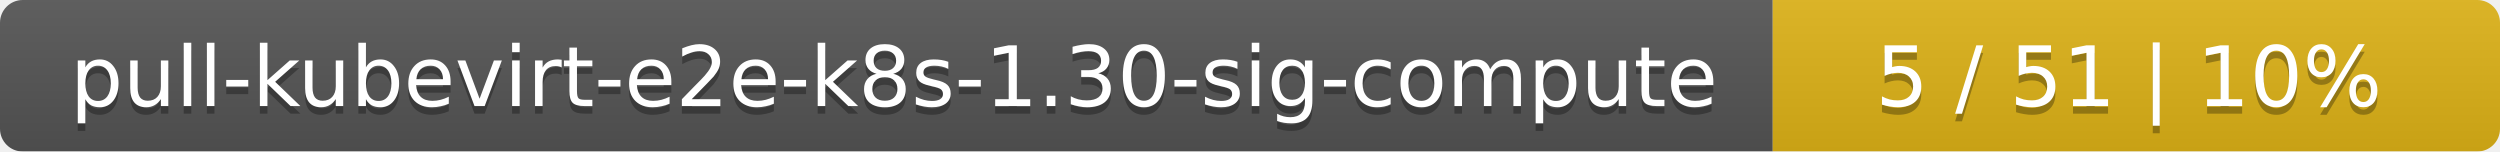
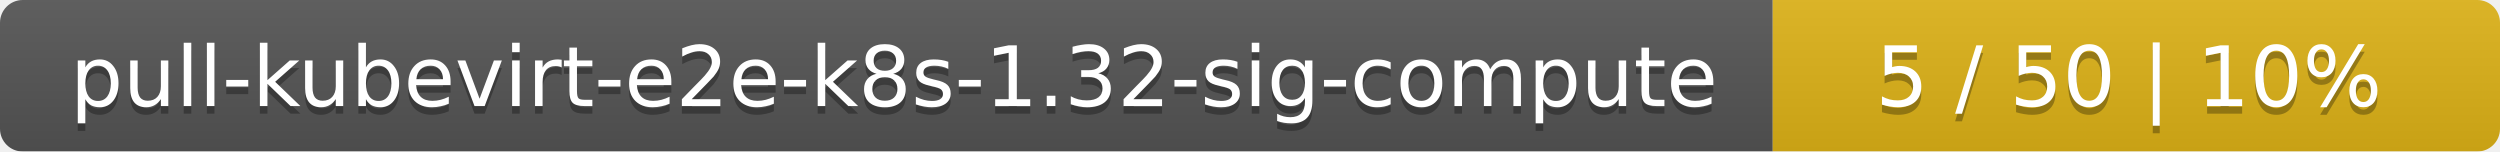
<svg xmlns="http://www.w3.org/2000/svg" width="330" height="20">
  <linearGradient id="smooth" x2="0" y2="100%">
    <stop offset="0" stop-color="#bbb" stop-opacity=".1" />
    <stop offset="1" stop-opacity=".1" />
  </linearGradient>
  <mask id="round">
    <rect width="330" height="20" rx="3" fill="#fff" />
  </mask>
  <g mask="url(#round)">
    <rect width="234" height="20" fill="#555" />
    <rect x="234" width="96" height="20" fill="#dfb317" />
    <rect width="330" height="20" fill="url(#smooth)" />
  </g>
  <g fill="#fff" text-anchor="middle" font-family="DejaVu Sans,Verdana,Geneva,sans-serif" font-size="11">
-     <text x="118" y="15" fill="#010101" fill-opacity=".3">pull-kubevirt-e2e-k8s-1.30-sig-compute</text>
-     <text x="118" y="14">pull-kubevirt-e2e-k8s-1.30-sig-compute</text>
-     <text x="281" y="15" fill="#010101" fill-opacity=".3">5 / 51    |    10%</text>
-     <text x="281" y="14">5 / 51    |    10%</text>
+     <text x="118" y="15" fill="#010101" fill-opacity=".3">pull-kubevirt-e2e-k8s-1.32-sig-compute</text>
+     <text x="118" y="14">pull-kubevirt-e2e-k8s-1.32-sig-compute</text>
+     <text x="281" y="15" fill="#010101" fill-opacity=".3">5 / 50    |    10%</text>
+     <text x="281" y="14">5 / 50    |    10%</text>
  </g>
</svg>
